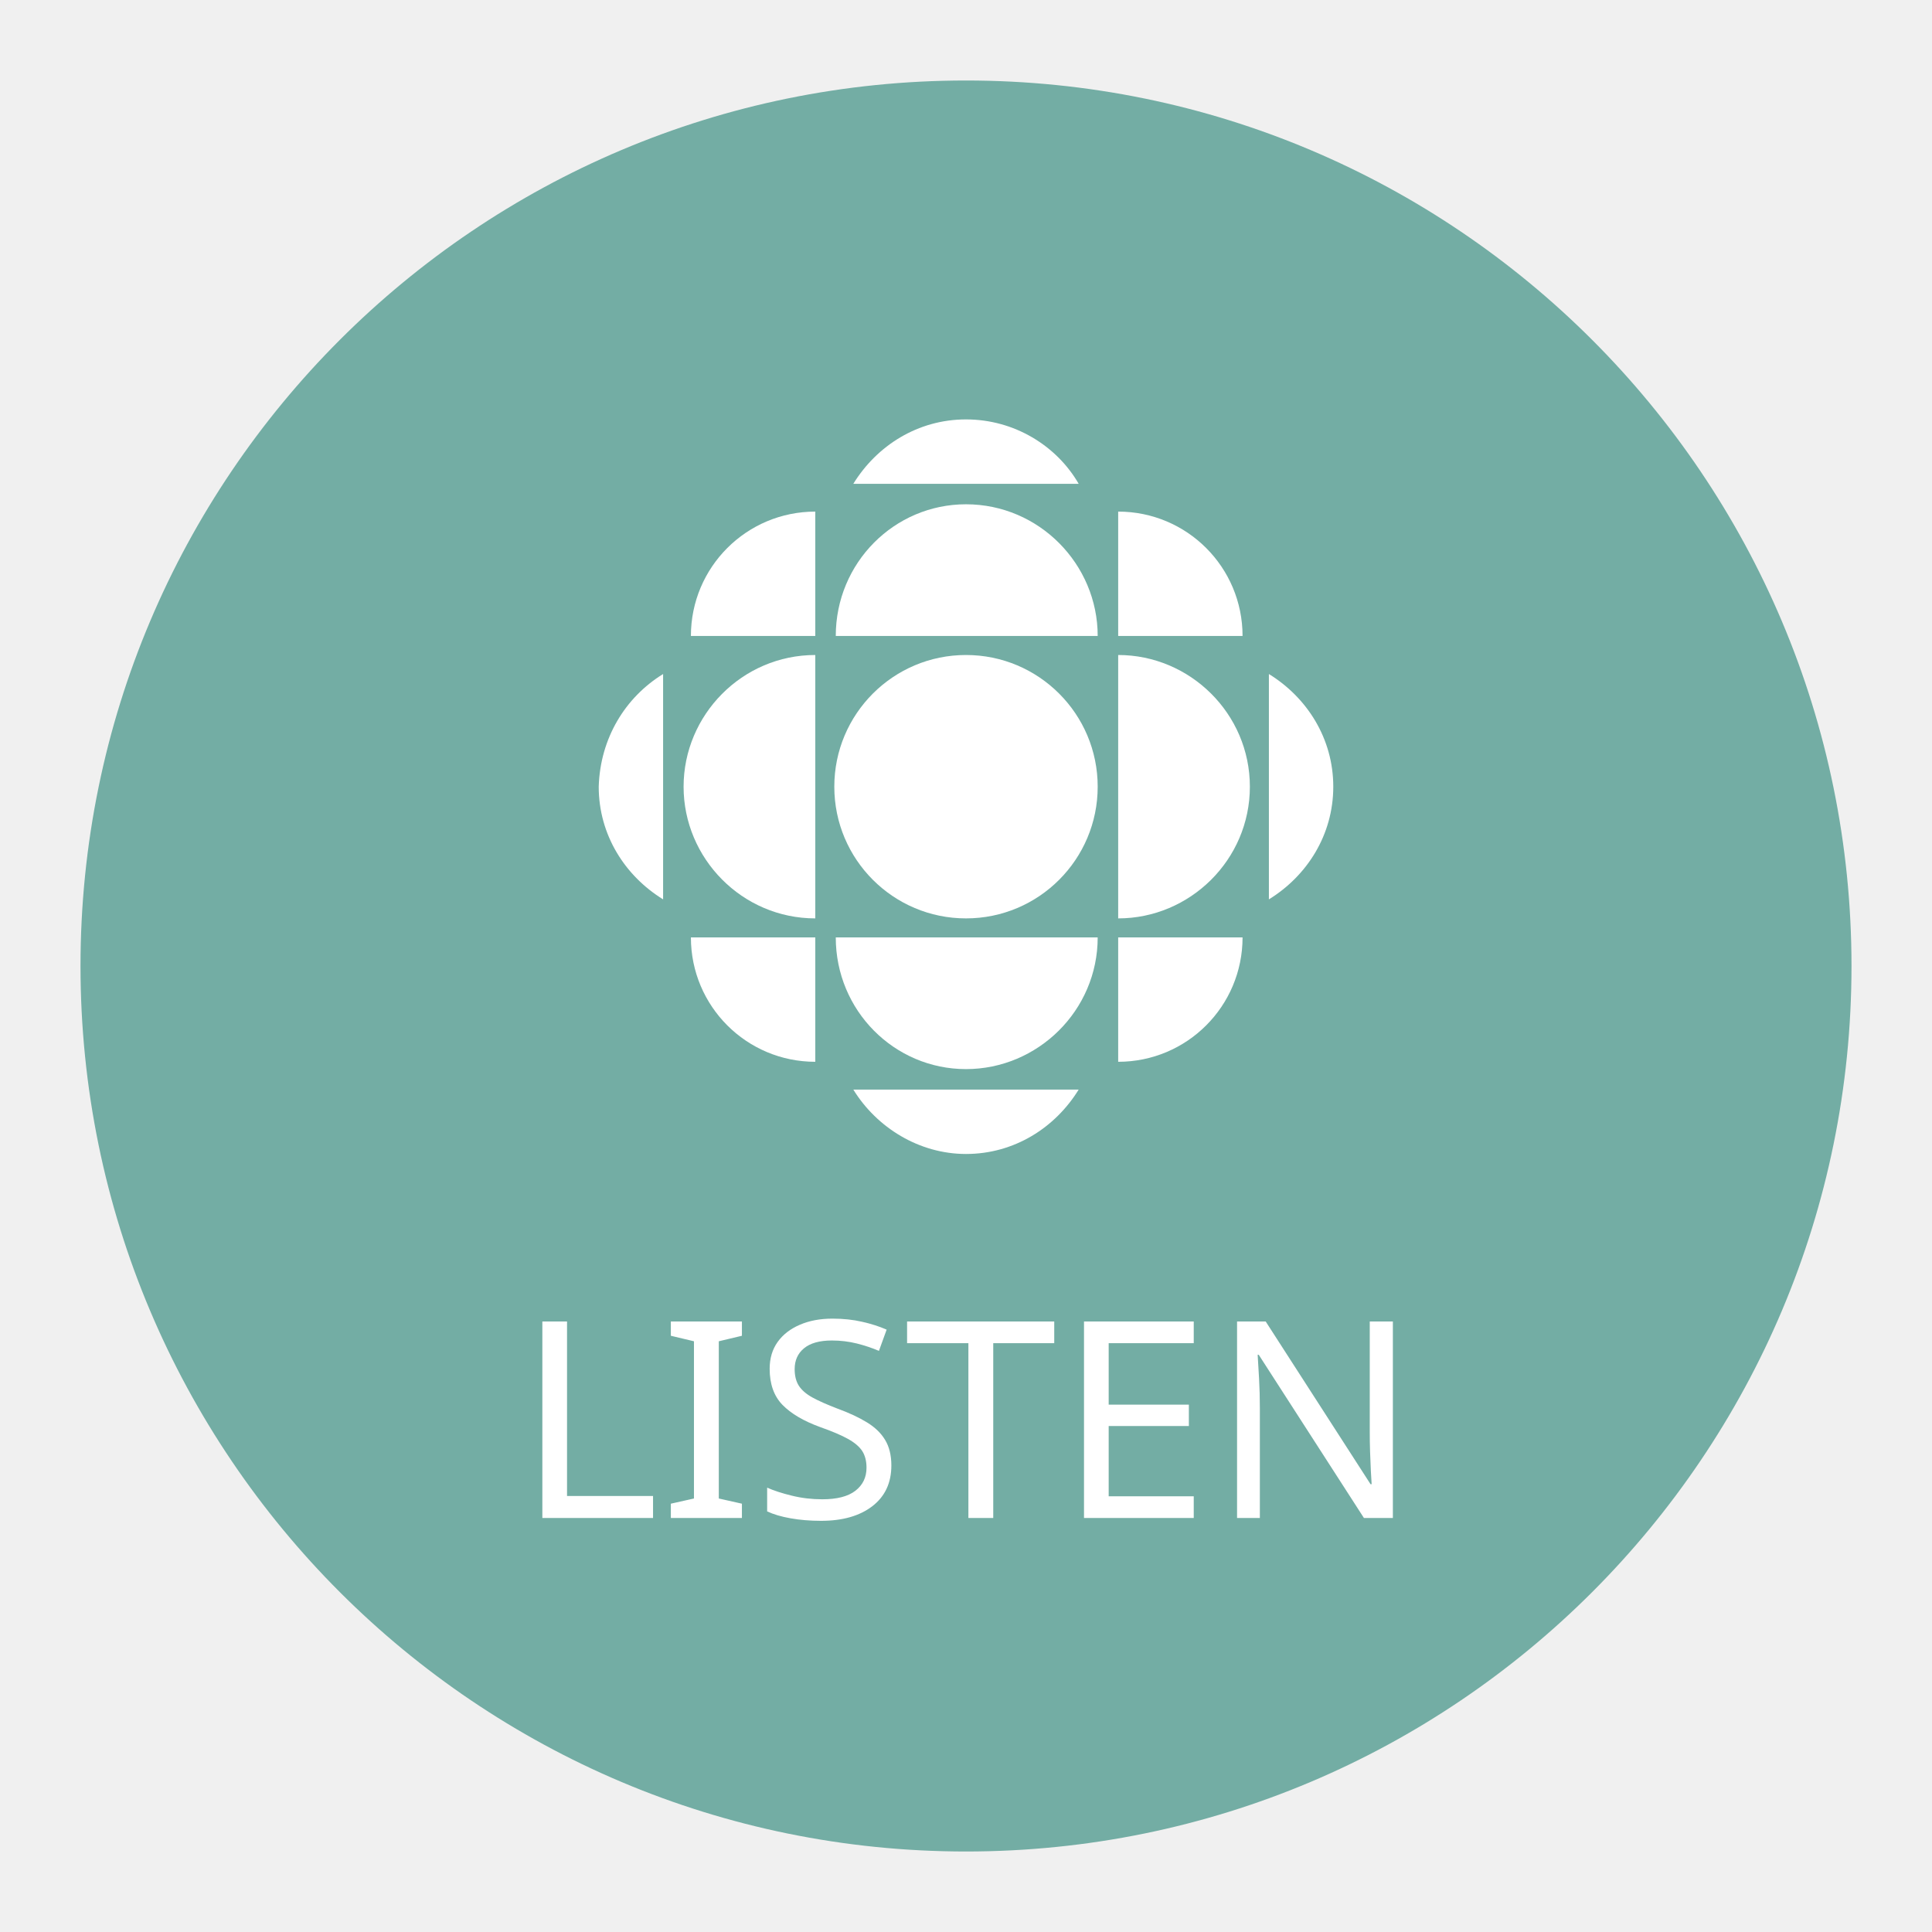
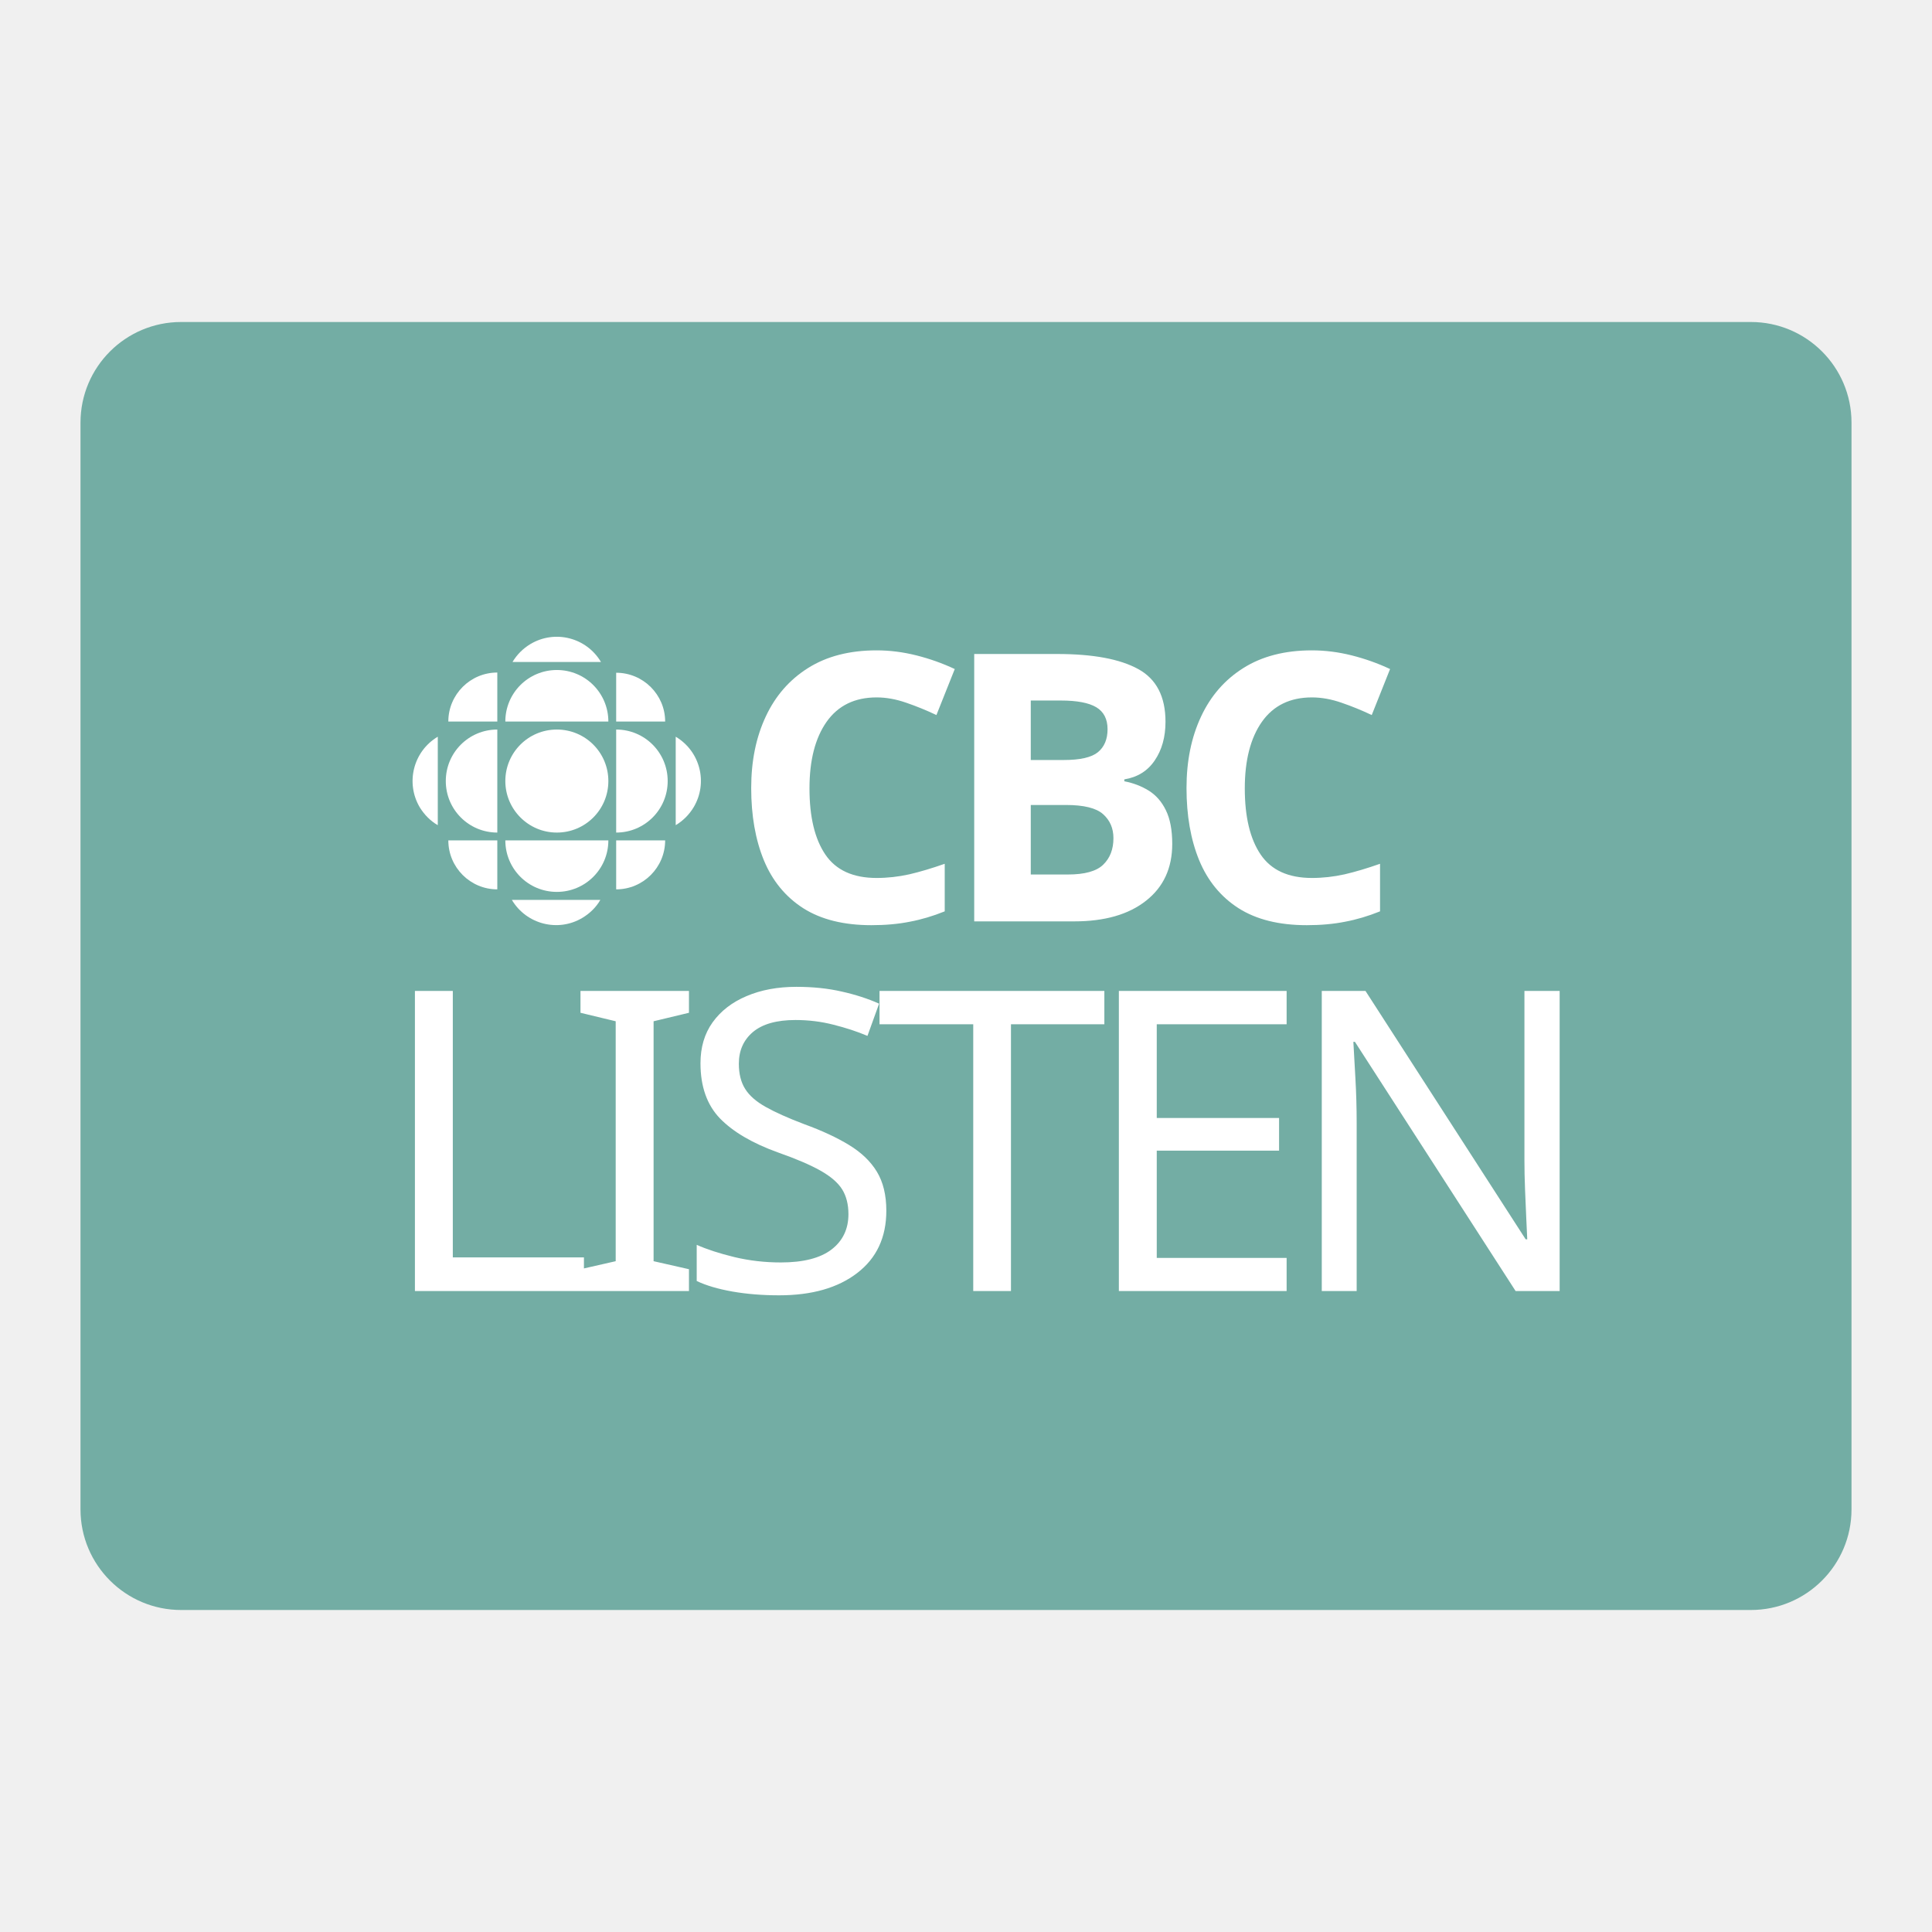
- <svg xmlns="http://www.w3.org/2000/svg" xml:space="preserve" id="svg2" width="192" height="192" version="1.1">
-   <g id="layer1" transform="translate(0 -860.362)">
-     <circle id="path4061" cx="96" cy="956.362" r="88" style="fill:#73ada4;fill-opacity:1;fill-rule:evenodd;stroke-width:.567;stroke-linecap:round;stroke-linejoin:round;stroke-dashoffset:6;stop-color:#000" />
-     <g id="g2233" style="fill:#fff;fill-opacity:1" transform="matrix(1.45418 0 0 1.45418 -4.193 902.043)">
-       <circle id="circle2197" cx="68.9" cy="25.1" r="9" class="st0" style="fill:#fff;fill-opacity:1" />
-       <g id="g2207" style="fill:#fff;fill-opacity:1">
-         <path id="path2199" d="M49.6 25.1c0 4.9 4 9 9 9v-18c-5 0-9 4.1-9 9z" class="st0" style="fill:#fff;fill-opacity:1" />
-         <path id="path2201" d="M79.3 16.1v18c4.9 0 9-4 9-9s-4.1-9-9-9z" class="st0" style="fill:#fff;fill-opacity:1" />
-         <path id="path2203" d="M68.9 44.4c4.9 0 9-4 9-9H60c0 5 4 9 8.9 9z" class="st0" style="fill:#fff;fill-opacity:1" />
-         <path id="path2205" d="M60 14.8h17.9c0-4.9-4-9-9-9-4.9 0-8.9 4-8.9 9z" class="st0" style="fill:#fff;fill-opacity:1" />
-       </g>
-       <g id="g2217" style="fill:#fff;fill-opacity:1">
-         <path id="path2209" d="M50.1 14.8h8.5V6.3c-4.7 0-8.5 3.8-8.5 8.5z" class="st0" style="fill:#fff;fill-opacity:1" />
-         <path id="path2211" d="M79.3 6.3v8.5h8.5c0-4.7-3.8-8.5-8.5-8.5Z" class="st0" style="fill:#fff;fill-opacity:1" />
-         <path id="path2213" d="M50.1 35.4h8.5v8.5c-4.7 0-8.5-3.8-8.5-8.5z" class="st0" style="fill:#fff;fill-opacity:1" />
-         <path id="path2215" d="M79.3 43.9v-8.5h8.5c0 4.7-3.8 8.5-8.5 8.5z" class="st0" style="fill:#fff;fill-opacity:1" />
-       </g>
-       <g id="g2231" style="fill:#fff;fill-opacity:1">
-         <g id="g2223" style="fill:#fff;fill-opacity:1">
-           <path id="path2219" d="M89.6 32.8V17.4c2.6 1.6 4.4 4.4 4.4 7.7s-1.8 6.1-4.4 7.7z" class="st0" style="fill:#fff;fill-opacity:1" />
-           <path id="path2221" d="M48.2 17.4v15.4c-2.6-1.6-4.4-4.4-4.4-7.7.1-3.3 1.8-6.1 4.4-7.7z" class="st0" style="fill:#fff;fill-opacity:1" />
-         </g>
-         <g id="g2229" style="fill:#fff;fill-opacity:1">
-           <path id="path2225" d="M76.6 4.4H61.2C62.8 1.8 65.6 0 68.9 0s6.2 1.8 7.7 4.4z" class="st0" style="fill:#fff;fill-opacity:1" />
-           <path id="path2227" d="M61.2 45.8h15.4c-1.6 2.6-4.4 4.4-7.7 4.4-3.2 0-6.1-1.8-7.7-4.4z" class="st0" style="fill:#fff;fill-opacity:1" />
-         </g>
-       </g>
-     </g>
-     <text xml:space="preserve" id="text5232" x="51.243" y="1011.22" style="font-style:normal;font-variant:normal;font-weight:500;font-stretch:normal;font-size:27.353px;line-height:1.25;font-family:Now;-inkscape-font-specification:&quot;Now Medium&quot;;letter-spacing:0;word-spacing:0;fill:#fff;fill-opacity:1;stroke-width:.684">
-       <tspan id="tspan5230" x="51.243" y="1011.22" style="font-style:normal;font-variant:normal;font-weight:500;font-stretch:normal;font-family:Now;-inkscape-font-specification:&quot;Now Medium&quot;;fill:#fff;fill-opacity:1;stroke-width:.684">LISTEN</tspan>
+ <svg xmlns="http://www.w3.org/2000/svg" xml:space="preserve" id="svg16" version="1.1" viewBox="0 0 192 192">
+   <defs id="defs4">
+     <style id="style2">.a{fill:none;stroke:#b1b5bd;stroke-linecap:round;stroke-linejoin:round;isolation:isolate;opacity:.63}.st0{fill:#ff837d}</style>
+     <style id="style2-1">.a{fill:none;stroke:#b1b5bd;stroke-linecap:round;stroke-linejoin:round;isolation:isolate;opacity:.63}.st0{fill:#ff837d}</style>
+     <style id="style2-6">.a{fill:none;stroke:#b1b5bd;stroke-linecap:round;stroke-linejoin:round;isolation:isolate;opacity:.63}.st0{fill:#ff837d}</style>
+   </defs>
+   <rect class="a" x="8" y="32" width="176" height="128" rx="10" id="rect3600" style="isolation:isolate;fill:#73ada4;fill-opacity:1;stroke:none;stroke-width:1;stroke-linecap:round;stroke-linejoin:round;opacity:1" />
+   <g id="g3632" transform="matrix(1.099999,0,0,1.099999,-9.59993,-12.78858)" style="opacity:1">
+     <path id="path3602" d="m 59.035,86.844 c 2.575,0 4.654,-2.079 4.654,-4.654 0,-2.575 -2.079,-4.654 -4.654,-4.654 -2.575,0 -4.654,2.079 -4.654,4.654 0,2.556 2.079,4.654 4.654,4.654 -0.019,0 0,0 0,0 z" class="st0" style="fill:#ffffff;fill-opacity:1;stroke-width:0.191" />
+     <path id="path3604" d="m 53.656,86.844 c -2.575,0 -4.654,-2.079 -4.654,-4.654 0,-2.575 2.079,-4.654 4.654,-4.654 z" class="st0" style="fill:#ffffff;fill-opacity:1;stroke-width:0.191" />
+     <path id="path3606" d="m 64.395,91.975 v -4.425 h 4.425 c 0,2.441 -1.984,4.425 -4.425,4.425 z" class="st0" style="fill:#ffffff;fill-opacity:1;stroke-width:0.191" />
+     <path id="path3608" d="m 53.656,72.386 v 4.425 h -4.425 c 0,-2.441 1.984,-4.425 4.425,-4.425" class="st0" style="fill:#ffffff;fill-opacity:1;stroke-width:0.191" />
+     <path id="path3610" d="m 53.656,91.975 v -4.425 h -4.425 c 0,2.441 1.984,4.425 4.425,4.425 z" class="st0" style="fill:#ffffff;fill-opacity:1;stroke-width:0.191" />
+     <path id="path3612" d="m 69.774,86.176 v -7.992 c 2.213,1.316 2.937,4.158 1.621,6.371 -0.401,0.668 -0.954,1.221 -1.621,1.621 z" class="st0" style="fill:#ffffff;fill-opacity:1;stroke-width:0.191" />
+     <path id="path3614" d="m 55.03,71.432 h 7.992 c -1.316,-2.213 -4.158,-2.937 -6.371,-1.621 -0.668,0.401 -1.221,0.954 -1.621,1.621 z" class="st0" style="fill:#ffffff;fill-opacity:1;stroke-width:0.191" />
+     <path id="path3616" d="m 62.964,92.928 h -7.992 c 1.316,2.213 4.177,2.937 6.371,1.621 0.668,-0.401 1.24,-0.954 1.621,-1.621 z" class="st0" style="fill:#ffffff;fill-opacity:1;stroke-width:0.191" />
+     <path id="path3618" d="m 63.689,87.55 c 0,2.575 -2.079,4.654 -4.654,4.654 -2.575,0 -4.654,-2.079 -4.654,-4.654 z" class="st0" style="fill:#ffffff;fill-opacity:1;stroke-width:0.191" />
+     <path id="path3620" d="m 64.395,86.844 c 2.575,0 4.654,-2.079 4.654,-4.654 0,-2.575 -2.079,-4.654 -4.654,-4.654 z" class="st0" style="fill:#ffffff;fill-opacity:1;stroke-width:0.191" />
+     <path id="path3622" d="m 63.689,76.811 c 0,-2.575 -2.079,-4.654 -4.654,-4.654 -2.575,0 -4.654,2.079 -4.654,4.654 z" class="st0" style="fill:#ffffff;fill-opacity:1;stroke-width:0.191" />
+     <path id="path3624" d="m 48.278,86.176 v -7.992 c -2.213,1.316 -2.937,4.177 -1.621,6.39 0.401,0.648 0.954,1.221 1.621,1.602 z" class="st0" style="fill:#ffffff;fill-opacity:1;stroke-width:0.191" />
+     <path id="path3626" d="m 68.82,76.811 h -4.425 v -4.406 c 2.441,0 4.425,1.984 4.425,4.406" class="st0" style="fill:#ffffff;fill-opacity:1;stroke-width:0.191" />
+     <text xml:space="preserve" id="text3630" x="74.626" y="94.868" style="font-style:normal;font-variant:normal;font-weight:bold;font-stretch:normal;font-size:33.833px;line-height:1.25;font-family:Now;-inkscape-font-specification:'Now Bold';letter-spacing:-2.481px;word-spacing:0;fill:#ffffff;fill-opacity:1;stroke:none;stroke-width:0.846;stroke-opacity:1">
+       <tspan id="tspan3628" x="74.626" y="94.868" style="font-style:normal;font-variant:normal;font-weight:bold;font-stretch:normal;font-family:Now;-inkscape-font-specification:'Now Bold';stroke-width:0.846">CBC</tspan>
    </text>
-     <g id="g12130" transform="translate(13.976 39.598)">
-       <circle id="circle8" cx="82.024" cy="566.206" r="88" class="a" style="display:inline;isolation:isolate;fill:#73ada4;fill-opacity:1;stroke:none;stroke-linecap:round;stroke-linejoin:round" />
-       <g id="g9944" transform="translate(-13.976 480.587)">
-         <g id="g5016" style="fill:#fff;fill-opacity:1" transform="translate(32.01 51.253) scale(.23429)">
-           <path id="path4990" d="M68.3 92.7c13.5 0 24.4-10.9 24.4-24.4 0-13.5-10.9-24.4-24.4-24.4-13.5 0-24.4 10.9-24.4 24.4 0 13.4 10.9 24.4 24.4 24.4-.1 0 0 0 0 0z" class="st0" style="fill:#fff;fill-opacity:1" />
-           <path id="path4992" d="M40.1 92.7c-13.5 0-24.4-10.9-24.4-24.4 0-13.5 10.9-24.4 24.4-24.4z" class="st0" style="fill:#fff;fill-opacity:1" />
-           <path id="path4994" d="M96.4 119.6V96.4h23.2c0 12.8-10.4 23.2-23.2 23.2z" class="st0" style="fill:#fff;fill-opacity:1" />
-           <path id="path4996" d="M40.1 16.9v23.2H16.9c0-12.8 10.4-23.2 23.2-23.2" class="st0" style="fill:#fff;fill-opacity:1" />
-           <path id="path4998" d="M40.1 119.6V96.4H16.9c0 12.8 10.4 23.2 23.2 23.2z" class="st0" style="fill:#fff;fill-opacity:1" />
-           <path id="path5000" d="M124.6 89.2V47.3c11.6 6.9 15.4 21.8 8.5 33.4-2.1 3.5-5 6.4-8.5 8.5z" class="st0" style="fill:#fff;fill-opacity:1" />
-           <path id="path5002" d="M47.3 11.9h41.9C82.3.3 67.4-3.5 55.8 3.4c-3.5 2.1-6.4 5-8.5 8.5z" class="st0" style="fill:#fff;fill-opacity:1" />
-           <path id="path5004" d="M88.9 124.6H47c6.9 11.6 21.9 15.4 33.4 8.5 3.5-2.1 6.5-5 8.5-8.5z" class="st0" style="fill:#fff;fill-opacity:1" />
-           <path id="path5006" d="M92.7 96.4c0 13.5-10.9 24.4-24.4 24.4-13.5 0-24.4-10.9-24.4-24.4z" class="st0" style="fill:#fff;fill-opacity:1" />
-           <path id="path5008" d="M96.4 92.7c13.5 0 24.4-10.9 24.4-24.4 0-13.5-10.9-24.4-24.4-24.4z" class="st0" style="fill:#fff;fill-opacity:1" />
-           <path id="path5010" d="M92.7 40.1c0-13.5-10.9-24.4-24.4-24.4-13.5 0-24.4 10.9-24.4 24.4Z" class="st0" style="fill:#fff;fill-opacity:1" />
-           <path id="path5012" d="M11.9 89.2V47.3C.3 54.2-3.5 69.2 3.4 80.8c2.1 3.4 5 6.4 8.5 8.4z" class="st0" style="fill:#fff;fill-opacity:1" />
-           <path id="path5014" d="M119.6 40.1H96.4V17c12.8 0 23.2 10.4 23.2 23.1" class="st0" style="fill:#fff;fill-opacity:1" />
-         </g>
-         <text xml:space="preserve" id="text3123" x="65.846" y="83.3" style="font-style:normal;font-variant:normal;font-weight:700;font-stretch:normal;font-size:41.558px;line-height:1.25;font-family:Now;-inkscape-font-specification:&quot;Now Bold&quot;;fill:#fefefe;fill-opacity:1;stroke-width:1.039">
-           <tspan id="tspan3121" x="65.846" y="83.3" style="stroke-width:1.039">CBC</tspan>
-         </text>
-         <text xml:space="preserve" id="text3177" x="28.262" y="119.585" style="font-style:normal;font-variant:normal;font-weight:400;font-stretch:normal;font-size:40.965px;line-height:1.25;font-family:Now;-inkscape-font-specification:Now;letter-spacing:1.021px;fill:#fefefe;fill-opacity:1;stroke-width:1.024">
-           <tspan id="tspan3175" x="28.262" y="119.585" style="font-style:normal;font-variant:normal;font-weight:400;font-stretch:normal;font-family:Now;-inkscape-font-specification:Now;stroke-width:1.024">LISTEN</tspan>
-         </text>
-       </g>
-     </g>
  </g>
-   <style id="style853" type="text/css">.st0{fill:#fff}</style>
+   <text xml:space="preserve" id="text3636" x="37.188" y="128.301" style="font-style:normal;font-variant:normal;font-weight:normal;font-stretch:normal;font-size:41.772px;line-height:1.25;font-family:Now;-inkscape-font-specification:Now;letter-spacing:-3.063px;word-spacing:0;fill:#ffffff;fill-opacity:1;stroke:none;stroke-width:1.044;stroke-opacity:1;opacity:1">
+     <tspan id="tspan3634" x="37.188" y="128.301" style="font-style:normal;font-variant:normal;font-weight:normal;font-stretch:normal;font-family:Now;-inkscape-font-specification:Now;stroke-width:1.044">LISTEN</tspan>
+   </text>
</svg>
